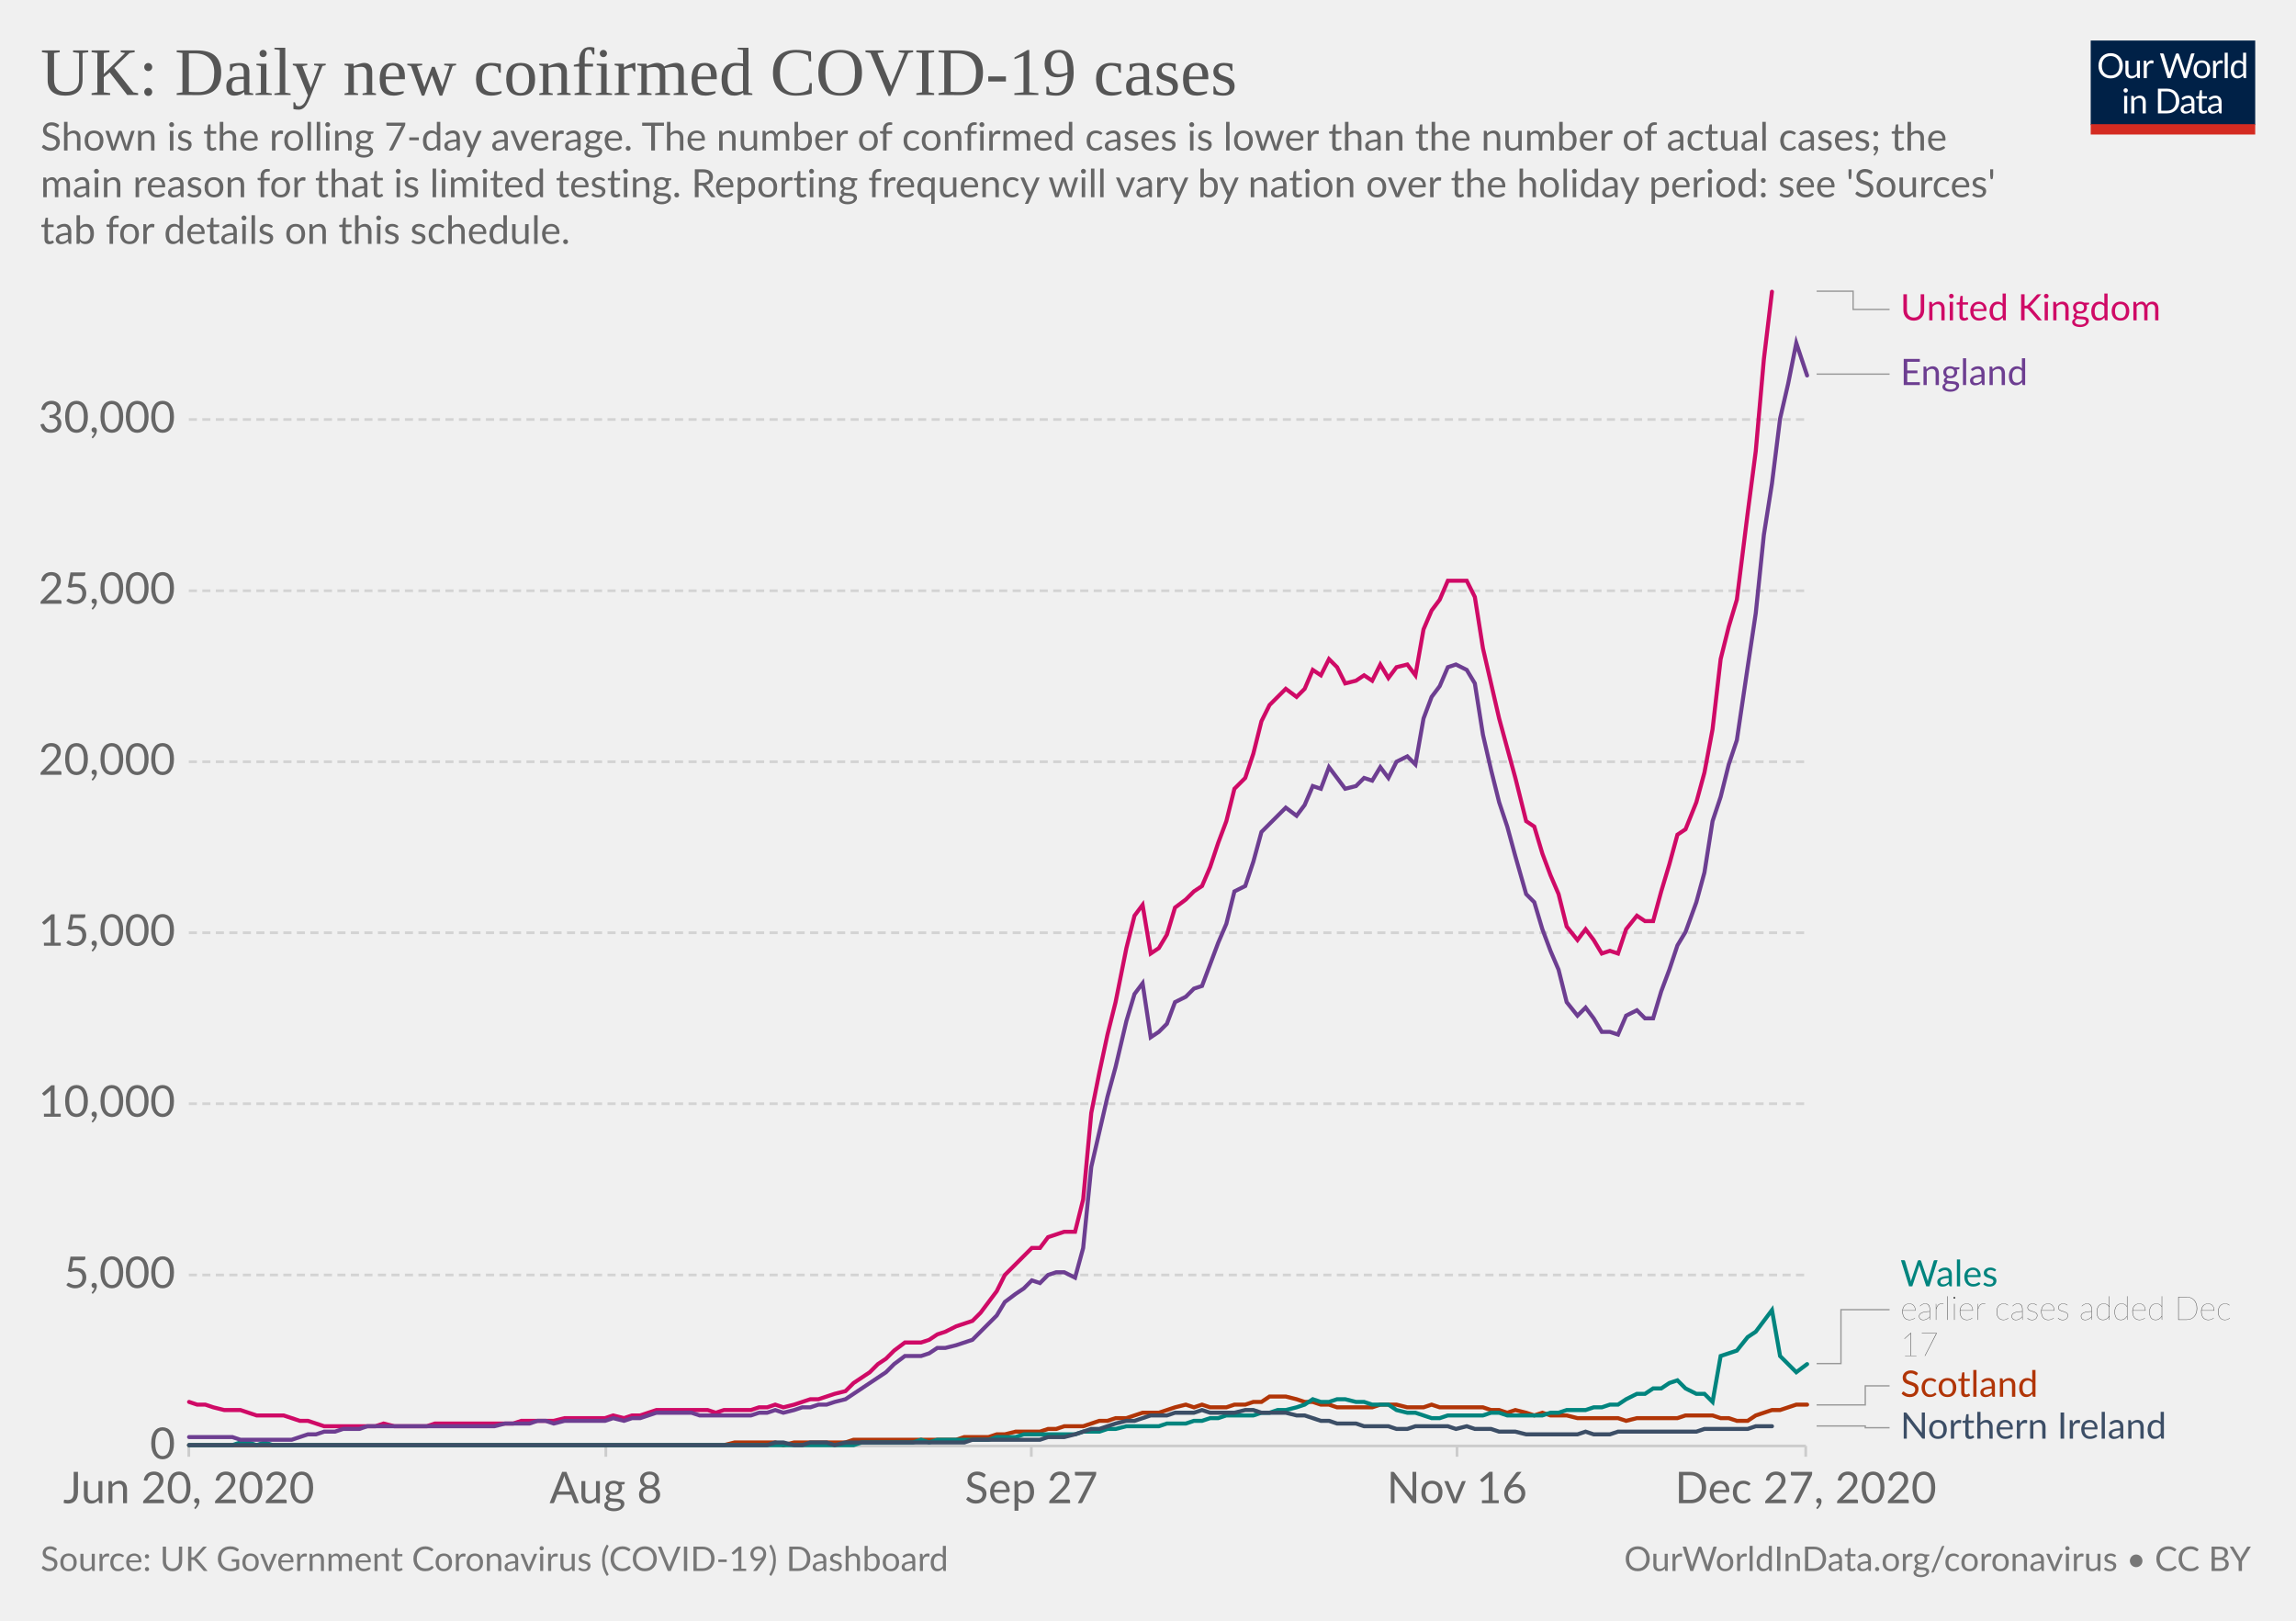
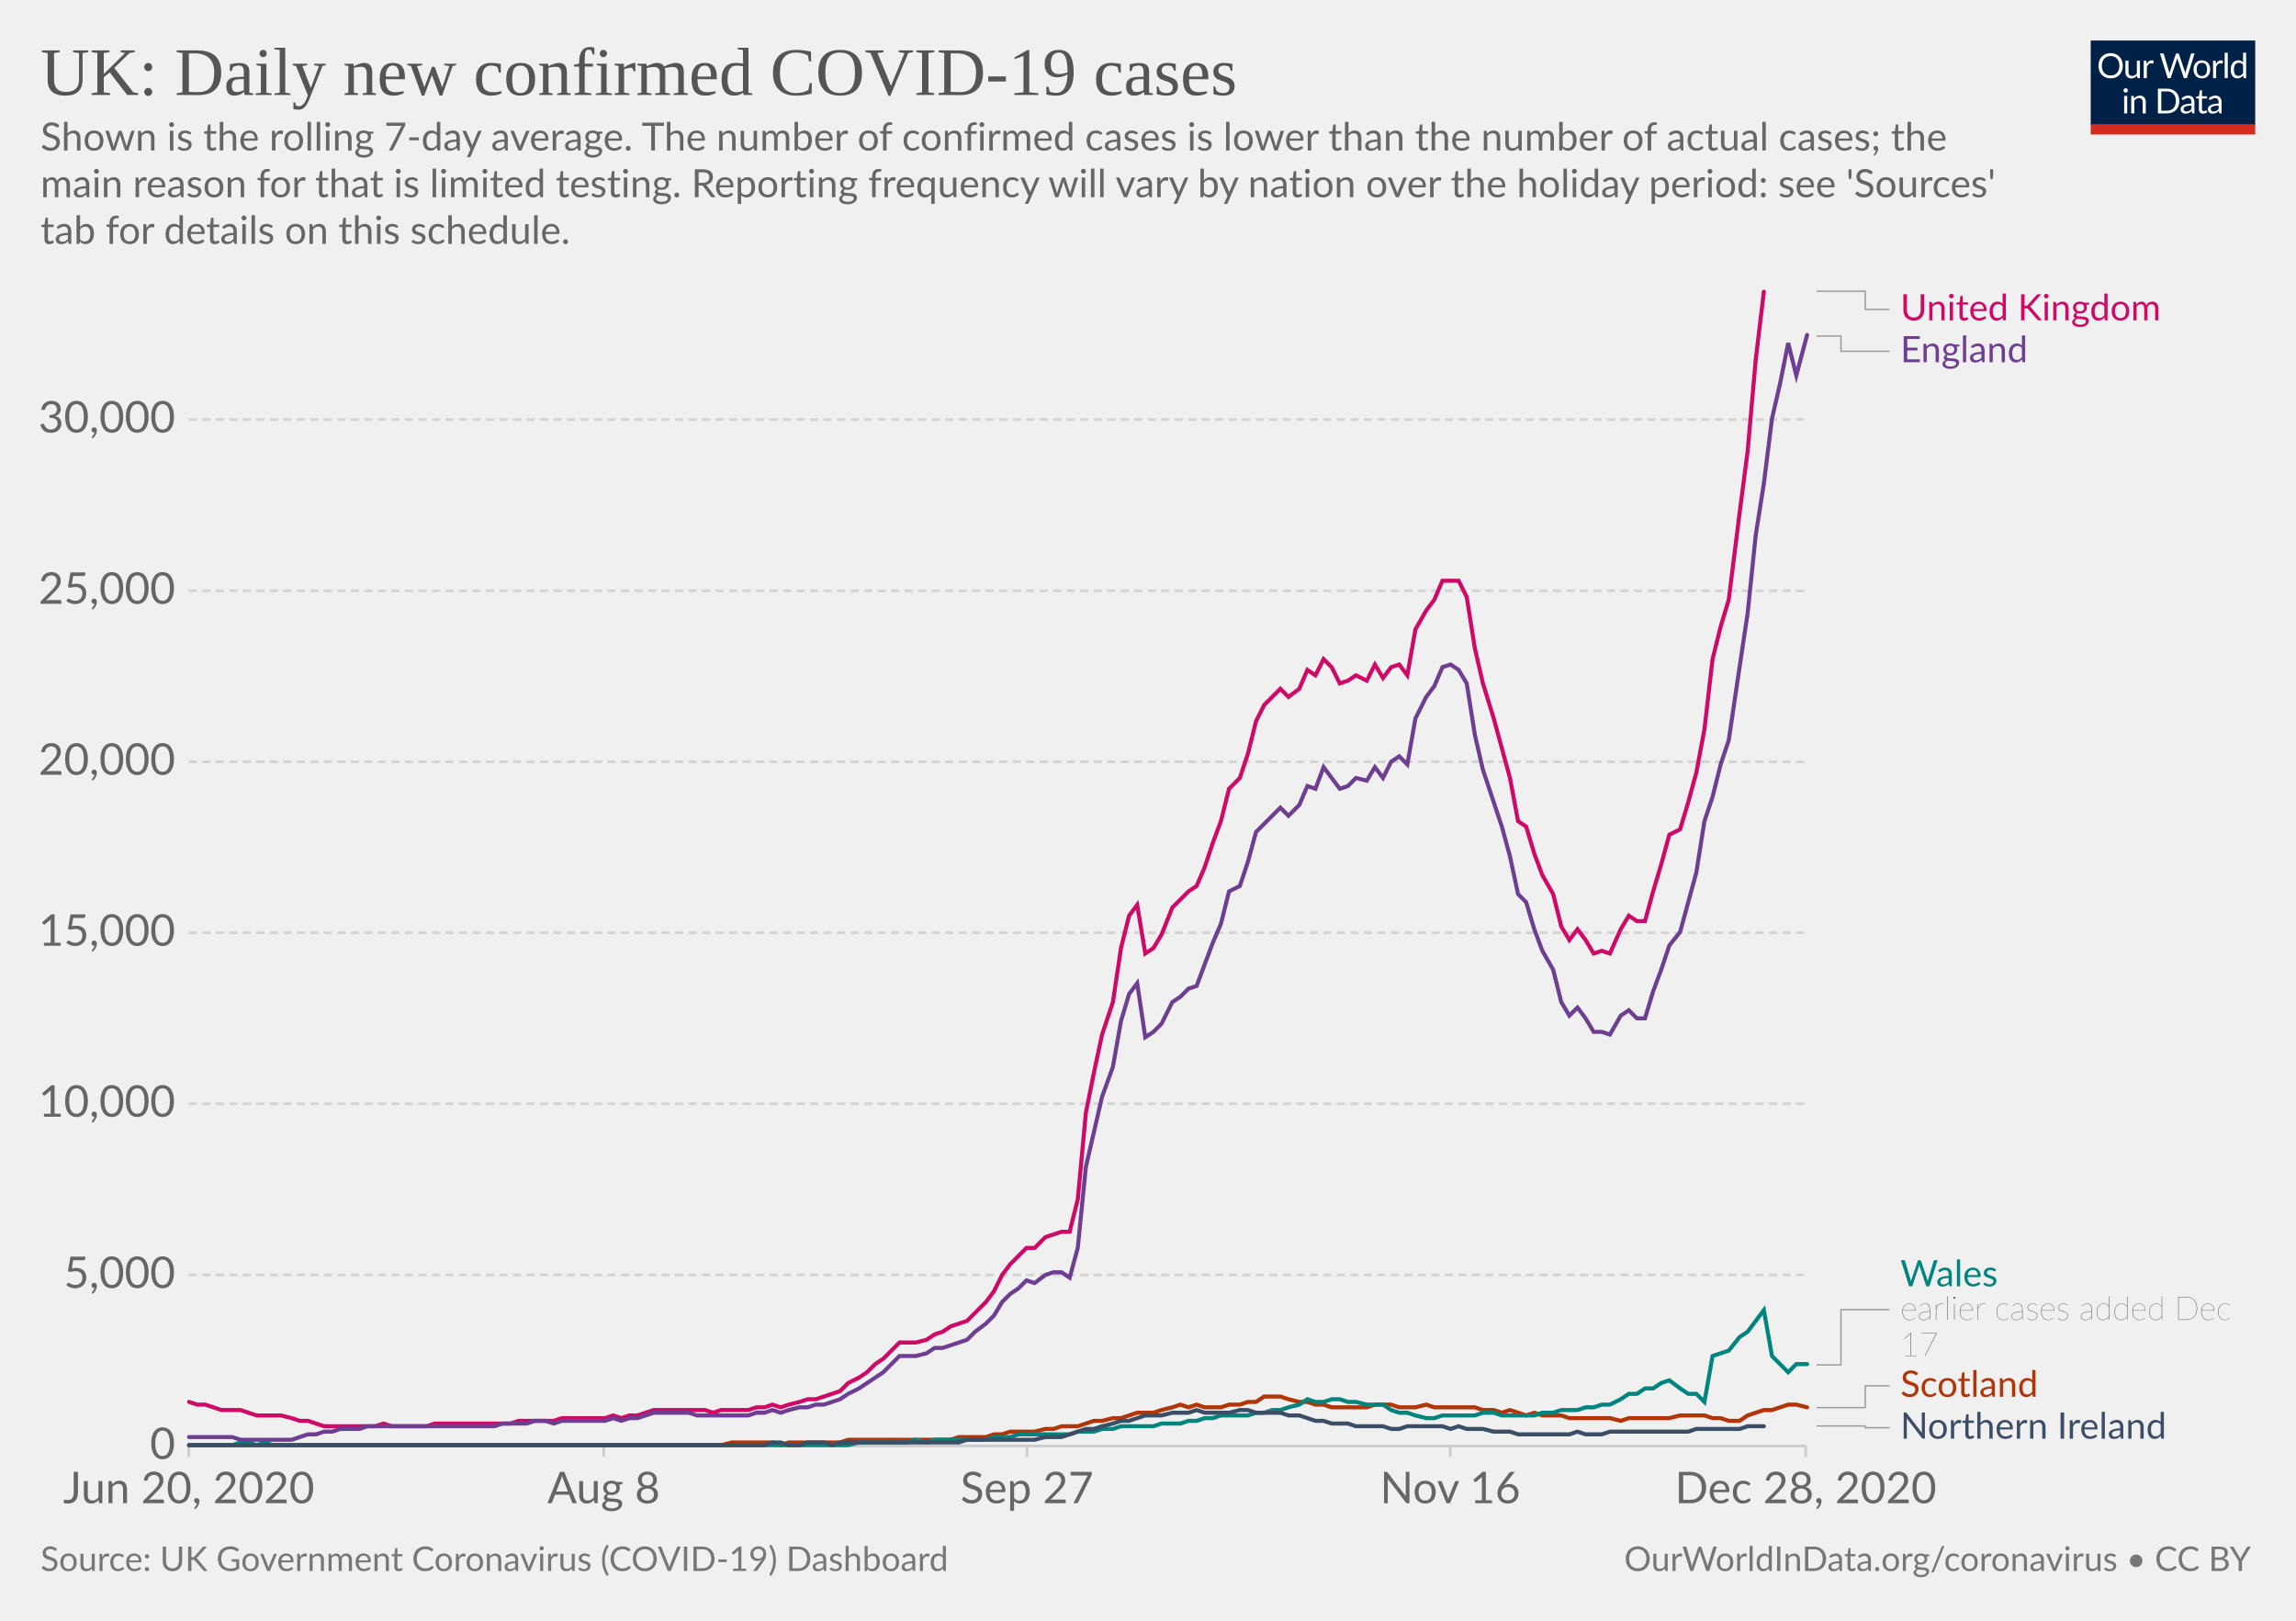
<svg xmlns="http://www.w3.org/2000/svg" version="1.1" style="background-color:#fff;-webkit-font-smoothing:antialiased" width="850" height="600" viewBox="0 0 850 600" font-family="Lato,'Helvetica Neue',Helvetica,Arial,sans-serif" font-size="18" text-rendering="optimizeLegibility">
  <g class="HeaderView">
    <g transform="matrix(.29 0 0 .29 774 15)">
      <svg width="210" height="120" viewBox="0 0 210 120" fill="none">
        <g clip-path="url(#clip0)">
          <path d="M0 0h210v107.89H0V0z" fill="#002147" />
          <path d="M40.98 32.25c0 2.36-.38 4.53-1.12 6.51a14.26 14.26 0 01-8.1 8.4c-1.9.78-4.02 1.17-6.34 1.17a16.6 16.6 0 01-6.33-1.17 14.31 14.31 0 01-8.08-8.4 18.29 18.29 0 01-1.12-6.51c0-2.36.38-4.53 1.12-6.5a14.32 14.32 0 018.07-8.44c1.92-.8 4.03-1.19 6.34-1.19 2.32 0 4.43.4 6.34 1.19 1.92.8 3.56 1.9 4.93 3.34a14.87 14.87 0 013.17 5.1 18.1 18.1 0 011.12 6.5zm-4.38 0c0-1.94-.26-3.68-.8-5.22a10.91 10.91 0 00-2.24-3.89 9.68 9.68 0 00-3.52-2.46 11.95 11.95 0 00-4.62-.86c-1.68 0-3.21.28-4.6.86a9.88 9.88 0 00-3.54 2.46 10.91 10.91 0 00-2.24 3.9c-.53 1.53-.8 3.27-.8 5.2 0 1.94.27 3.68.8 5.22a11.17 11.17 0 002.24 3.9 10.01 10.01 0 003.55 2.44c1.38.56 2.9.83 4.6.83 1.7 0 3.24-.27 4.61-.83a9.8 9.8 0 003.52-2.44 11.17 11.17 0 002.25-3.9c.53-1.54.8-3.28.8-5.21zm26.22-6.54V48H60.5c-.56 0-.9-.27-1.05-.81l-.31-2.4a12.45 12.45 0 01-3.26 2.6c-1.2.64-2.58.96-4.13.96-1.22 0-2.3-.2-3.24-.6a6.52 6.52 0 01-2.33-1.7 7.37 7.37 0 01-1.43-2.67c-.3-1.04-.46-2.2-.46-3.45V25.7h3.91v14.22c0 1.68.38 2.99 1.15 3.91.77.93 1.96 1.39 3.54 1.39 1.16 0 2.24-.27 3.23-.82a10.42 10.42 0 002.8-2.28V25.7h3.91zm8.61 4.47a9.94 9.94 0 012.6-3.56 5.64 5.64 0 013.76-1.3c.47 0 .92.05 1.34.15.44.1.83.27 1.17.49l-.3 2.92c-.09.37-.3.55-.66.55-.2 0-.5-.04-.9-.13a6.21 6.21 0 00-3.24.18c-.54.2-1.03.5-1.47.92-.42.4-.81.9-1.17 1.5-.33.58-.64 1.26-.92 2.02V48H67.7V25.71h2.25c.42 0 .72.08.88.25.16.16.27.44.33.83l.26 3.39zm61.16-13.7L122.75 48h-3.82l-7.99-24.05a21.95 21.95 0 01-.42-1.58 38.36 38.36 0 01-.44 1.58L102.05 48h-3.83L88.4 16.47h3.54c.38 0 .7.1.95.29.26.2.43.43.5.73l6.52 21.9c.1.4.2.83.28 1.28.1.46.2.94.29 1.46l.3-1.46c.12-.47.25-.9.38-1.27l7.41-21.91c.1-.25.26-.48.51-.69.27-.22.58-.33.95-.33h1.23c.38 0 .69.1.92.29.24.2.41.43.53.73l7.4 21.9a28.4 28.4 0 01.68 2.62 29.52 29.52 0 01.52-2.61l6.54-21.91c.07-.27.23-.5.48-.7.27-.21.58-.32.95-.32h3.32zm9.35 8.88c1.63 0 3.1.27 4.4.82a9.43 9.43 0 015.46 5.94c.5 1.4.74 2.98.74 4.73 0 1.76-.25 3.34-.74 4.75a9.43 9.43 0 01-5.46 5.92c-1.3.52-2.77.79-4.4.79-1.64 0-3.12-.27-4.44-.8a9.42 9.42 0 01-3.35-2.3c-.92-1-1.63-2.2-2.13-3.61-.49-1.41-.73-3-.73-4.75s.24-3.33.73-4.73c.5-1.43 1.2-2.64 2.13-3.63a9.4 9.4 0 013.35-2.31c1.32-.55 2.8-.82 4.44-.82zm0 19.89c2.2 0 3.84-.73 4.93-2.2 1.08-1.48 1.63-3.54 1.63-6.18 0-2.66-.55-4.72-1.63-6.2-1.09-1.49-2.73-2.23-4.93-2.23-1.12 0-2.09.2-2.93.57a5.7 5.7 0 00-2.06 1.65 7.5 7.5 0 00-1.24 2.67c-.26 1.04-.4 2.22-.4 3.54 0 2.64.55 4.7 1.64 6.18 1.1 1.47 2.76 2.2 4.99 2.2zm17.97-15.07a9.94 9.94 0 012.6-3.56 5.64 5.64 0 013.76-1.3c.47 0 .91.05 1.34.15.44.1.83.27 1.16.49l-.28 2.92c-.09.37-.31.55-.66.55-.2 0-.5-.04-.9-.13a6.2 6.2 0 00-3.24.18c-.54.2-1.03.5-1.47.92-.43.4-.82.9-1.17 1.5a13.1 13.1 0 00-.92 2.02V48h-3.94V25.71h2.24c.43 0 .72.08.88.25.17.16.28.44.33.83l.27 3.39zm15.04-14.59V48h-3.92V15.6h3.92zm19.55 15.43a6.22 6.22 0 00-2.38-2.05 6.7 6.7 0 00-2.86-.6c-2.07 0-3.66.75-4.77 2.23-1.12 1.48-1.68 3.6-1.68 6.33 0 1.46.13 2.7.38 3.74a7.29 7.29 0 001.1 2.56 4.35 4.35 0 001.78 1.45c.7.3 1.5.46 2.4.46 1.29 0 2.41-.3 3.36-.88a9.6 9.6 0 002.67-2.49V31.02zm3.91-15.43V48h-2.33c-.56 0-.9-.27-1.06-.81l-.35-2.71a12.13 12.13 0 01-3.25 2.77 8.28 8.28 0 01-4.23 1.06 7.31 7.31 0 01-6.14-2.9c-.73-.96-1.3-2.15-1.69-3.57a18.35 18.35 0 01.07-9.48 11.29 11.29 0 011.89-3.7 8.7 8.7 0 017.06-3.34 7.96 7.96 0 016.12 2.62V15.59h3.91zM46.61 70.71V93H42.7V70.71h3.91zm.84-7c0 .39-.08.75-.24 1.09a2.81 2.81 0 01-1.52 1.47 2.67 2.67 0 01-2.16 0 2.9 2.9 0 01-1.45-1.47 2.67 2.67 0 010-2.16c.15-.35.35-.65.6-.9.25-.27.53-.47.85-.62a2.67 2.67 0 012.16 0c.35.15.65.35.9.62.27.25.47.55.62.9.16.34.24.7.24 1.08zm7.97 10.24c.49-.54 1-1.04 1.54-1.48a9.85 9.85 0 013.66-1.84 8.96 8.96 0 015.43.35c.94.4 1.72.97 2.33 1.71a7.36 7.36 0 011.43 2.67c.32 1.04.49 2.19.49 3.45V93h-3.94V78.81c0-1.69-.4-3-1.17-3.92-.76-.93-1.93-1.4-3.5-1.4a6.6 6.6 0 00-3.25.83c-1 .56-1.92 1.31-2.77 2.27V93h-3.94V70.71h2.35c.56 0 .9.28 1.04.82l.3 2.42zm57.7 3.3c0 2.36-.37 4.5-1.11 6.44a14.3 14.3 0 01-3.17 4.98 14.1 14.1 0 01-4.93 3.2c-1.9.76-4.02 1.13-6.33 1.13H85.8V61.47h11.77c2.31 0 4.42.39 6.33 1.15a13.8 13.8 0 018.1 8.18 17.75 17.75 0 011.12 6.45zm-4.37 0c0-1.94-.26-3.67-.8-5.2a10.94 10.94 0 00-2.23-3.87 9.57 9.57 0 00-3.53-2.42 12.23 12.23 0 00-4.61-.83h-7.5v24.62h7.5c1.7 0 3.24-.28 4.61-.84a9.7 9.7 0 003.53-2.4 10.94 10.94 0 002.24-3.87c.53-1.53.8-3.26.8-5.2zm19.8 5.72c-1.8.06-3.34.2-4.62.44-1.26.22-2.3.51-3.1.88-.8.36-1.37.8-1.74 1.3-.35.5-.53 1.05-.53 1.67 0 .58.1 1.1.3 1.52a3 3 0 00.76 1.05c.34.27.73.46 1.17.6.45.11.94.17 1.45.17a7.28 7.28 0 003.5-.81 11.95 11.95 0 002.82-2.2v-4.62zm-12.65-9.11a12.73 12.73 0 013.98-2.66c1.43-.59 3-.88 4.73-.88 1.25 0 2.36.2 3.33.61a6.81 6.81 0 013.94 4.38c.33 1.04.5 2.19.5 3.43V93h-1.74a1.8 1.8 0 01-.88-.18c-.2-.13-.36-.38-.48-.74l-.44-2.12c-.59.55-1.16 1.03-1.72 1.46a9.48 9.48 0 01-3.74 1.7c-.69.15-1.46.23-2.3.23-.87 0-1.69-.12-2.45-.35a5.34 5.34 0 01-3.34-2.93 6.64 6.64 0 01-.49-2.64c0-.88.25-1.72.73-2.53a6.33 6.33 0 012.35-2.17c1.09-.63 2.5-1.15 4.25-1.54 1.75-.41 3.89-.65 6.42-.7v-1.75c0-1.73-.37-3.03-1.12-3.91-.75-.9-1.84-1.34-3.28-1.34-.97 0-1.78.12-2.44.37-.64.23-1.2.5-1.7.81l-1.23.82c-.33.23-.67.35-1 .35-.27 0-.5-.07-.69-.2a2.1 2.1 0 01-.48-.53l-.7-1.25zm27.67 19.5c-1.76 0-3.12-.5-4.07-1.48-.94-.98-1.41-2.4-1.41-4.25V74h-2.68a.9.9 0 01-.6-.2c-.16-.14-.24-.36-.24-.66v-1.56l3.65-.46.9-6.89a.9.9 0 01.29-.52.88.88 0 01.62-.22H142v7.67h6.44V74H142v13.38c0 .94.22 1.63.68 2.09.45.45 1.04.68 1.76.68a3.21 3.21 0 001.85-.53l.55-.35c.16-.12.3-.18.41-.18.2 0 .4.13.55.38l1.15 1.87a7.45 7.45 0 01-2.44 1.5c-.96.35-1.94.52-2.95.52zm19.68-10.4c-1.8.07-3.34.21-4.62.45-1.26.22-2.3.51-3.1.88-.8.36-1.37.8-1.74 1.3-.35.5-.53 1.05-.53 1.67 0 .58.1 1.1.3 1.52.18.42.44.77.76 1.05.34.27.73.46 1.17.6.45.11.94.17 1.45.17a7.3 7.3 0 003.5-.81 12.04 12.04 0 002.82-2.2v-4.62zm-12.65-9.1a12.72 12.72 0 013.99-2.66c1.42-.59 3-.88 4.72-.88 1.25 0 2.36.2 3.33.61a6.81 6.81 0 013.94 4.38c.33 1.04.5 2.19.5 3.43V93h-1.74a1.8 1.8 0 01-.88-.18c-.2-.13-.36-.38-.48-.74l-.44-2.12c-.59.55-1.16 1.03-1.72 1.46a9.48 9.48 0 01-3.74 1.7c-.69.15-1.46.23-2.3.23-.87 0-1.69-.12-2.45-.35a5.33 5.33 0 01-3.34-2.93 6.62 6.62 0 01-.49-2.64c0-.88.25-1.72.73-2.53a6.33 6.33 0 012.35-2.17c1.09-.63 2.5-1.15 4.25-1.54a31.2 31.2 0 016.42-.7v-1.75c0-1.73-.37-3.03-1.12-3.91-.75-.9-1.84-1.34-3.28-1.34-.97 0-1.78.12-2.44.37-.64.23-1.2.5-1.7.81-.46.3-.87.57-1.22.82-.34.23-.68.35-1.02.35-.26 0-.49-.07-.68-.2a1.88 1.88 0 01-.48-.53l-.7-1.25z" fill="#fff" />
          <path fill="#D42B21" d="M0 106.79h210V120H0z" />
        </g>
        <defs>
          <clipPath id="clip0">
            <path fill="#fff" d="M0 0h210v120H0z" />
          </clipPath>
        </defs>
      </svg>
    </g>
    <a href="https://ourworldindata.org/grapher/uk-daily-new-covid-cases?tab=chart&amp;stackMode=absolute&amp;time=2020-06-20..latest&amp;region=World" target="_blank" rel="noopener" font-family="&quot;Playfair Display&quot;,Georgia,&quot;Times New Roman&quot;,serif">
      <text font-size="25.2" x="15" y="35.2" fill="#555">
        <tspan x="15" y="35.16">UK: Daily new confirmed COVID-19 cases</tspan>
      </text>
    </a>
    <text font-size="14.4" x="15" y="55.7" fill="#666">
      <tspan x="15" y="55.72">Shown is the rolling 7-day average. The number of confirmed cases is lower than the number of actual cases; the</tspan>
      <tspan x="15" y="73">main reason for that is limited testing. Reporting frequency will vary by nation over the holiday period: see 'Sources'</tspan>
      <tspan x="15" y="90.28">tab for details on this schedule.</tspan>
    </text>
  </g>
  <g class="LineChart">
    <defs>
      <clipPath id="a">
        <path d="M59.9 0h830v897.4h-830z" />
      </clipPath>
    </defs>
    <g class="DualAxisView">
      <g class="HorizontalAxis">
-         <path stroke="#ccc" d="M69.9 535.3v4M224.3 535.3v4M381.8 535.3v4M539.4 535.3v4M668.5 535.3v4" />
+         <path stroke="#ccc" d="M69.9 535.3v4M223.5 535.3v4M380.2 535.3v4M536.9 535.3v4M668.5 535.3v4" />
        <text x="69.9" y="556.5" fill="#666" text-anchor="middle" font-size="16.2">Jun 20, 2020</text>
-         <text x="224.3" y="556.5" fill="#666" text-anchor="middle" font-size="16.2">Aug 8</text>
-         <text x="381.8" y="556.5" fill="#666" text-anchor="middle" font-size="16.2">Sep 27</text>
-         <text x="539.4" y="556.5" fill="#666" text-anchor="middle" font-size="16.2">Nov 16</text>
-         <text x="668.5" y="556.5" fill="#666" text-anchor="middle" font-size="16.2">Dec 27, 2020</text>
+         <text x="223.5" y="556.5" fill="#666" text-anchor="middle" font-size="16.2">Aug 8</text>
+         <text x="380.2" y="556.5" fill="#666" text-anchor="middle" font-size="16.2">Sep 27</text>
+         <text x="536.9" y="556.5" fill="#666" text-anchor="middle" font-size="16.2">Nov 16</text>
+         <text x="668.5" y="556.5" fill="#666" text-anchor="middle" font-size="16.2">Dec 28, 2020</text>
      </g>
      <g class="VerticalAxis" fill="#666" dominant-baseline="middle" text-anchor="end" font-size="16.2">
        <text x="64.9" y="535.3">0</text>
        <text x="64.9" y="472">5,000</text>
        <text x="64.9" y="408.6">10,000</text>
        <text x="64.9" y="345.3">15,000</text>
        <text x="64.9" y="282">20,000</text>
        <text x="64.9" y="218.7">25,000</text>
        <text x="64.9" y="155.3">30,000</text>
      </g>
      <g class="AxisGridLines horizontalLines">
        <path stroke="#ccc" d="M69.9 535.3h598.64" />
        <path stroke="#d3d3d3" stroke-dasharray="3,2" d="M69.9 472h598.64M69.9 408.6h598.64M69.9 345.3h598.64M69.9 282h598.64M69.9 218.7h598.64M69.9 155.3h598.64" />
      </g>
    </g>
    <g clip-path="url(#a)">
      <g class="LineLabels" cursor="pointer">
        <g class="legendMark">
          <g class="indicator">
-             <path d="M672.54 107.8h13.5v6.75h13.5" stroke="#999" stroke-width=".5" fill="none" />
+             <path d="M672.54 107.8h18v6.75h9" stroke="#999" stroke-width=".5" fill="none" />
          </g>
          <text font-size="13.5" x="703.5" y="118.6" fill="#CF0A66">
            <tspan x="703.54" y="118.6">United Kingdom</tspan>
          </text>
        </g>
        <g class="legendMark">
          <g class="indicator">
-             <path d="M672.54 138.5h13.5v0h13.5" stroke="#999" stroke-width=".5" fill="none" />
+             <path d="M672.54 124.4h9v5.65h18" stroke="#999" stroke-width=".5" fill="none" />
          </g>
-           <text font-size="13.5" x="703.5" y="142.6" fill="#6D3E91">
-             <tspan x="703.54" y="142.55">England</tspan>
+           <text font-size="13.5" x="703.5" y="134.1" fill="#6D3E91">
+             <tspan x="703.54" y="134.1">England</tspan>
          </text>
        </g>
        <g class="legendMark">
          <g class="indicator">
-             <path d="M672.54 504.8h9v-19.95h18" stroke="#999" stroke-width=".5" fill="none" />
+             <path d="M672.54 505.3h9v-20.45h18" stroke="#999" stroke-width=".5" fill="none" />
          </g>
          <text font-size="13.5" x="703.5" y="476.2" fill="#00847E">
            <tspan x="703.54" y="476.2">Wales</tspan>
          </text>
          <text font-size="12.15" x="703.5" y="488.6" fill="#333" class="textAnnotation" font-weight="lighter">
            <tspan x="703.54" y="488.62">earlier cases added Dec</tspan>
            <tspan x="703.54" y="501.98">17</tspan>
          </text>
        </g>
        <g class="legendMark">
          <g class="indicator">
-             <path d="M672.54 520.1h18v-7.05h9" stroke="#999" stroke-width=".5" fill="none" />
+             <path d="M672.54 521.1h18v-8.05h9" stroke="#999" stroke-width=".5" fill="none" />
          </g>
          <text font-size="13.5" x="703.5" y="517.1" fill="#B13507">
            <tspan x="703.54" y="517.1">Scotland</tspan>
          </text>
        </g>
        <g class="legendMark">
          <g class="indicator">
            <path d="M672.54 527.9h18v.65h9" stroke="#999" stroke-width=".5" fill="none" />
          </g>
          <text font-size="13.5" x="703.5" y="532.6" fill="#3C4E66">
            <tspan x="703.54" y="532.6">Northern Ireland</tspan>
          </text>
        </g>
      </g>
      <g class="Lines">
        <g class="key-United-Kingdom_0">
-           <path stroke="#CF0A66" stroke-linecap="round" d="M70 519l3 1h3l3 1 4 1h6l3 1 3 1h10l3 1 3 1h3l3 1 3 1h19l3-1 4 1h12l3-1h29l3-1h12l4-1h15l3-1 4 1 3-1h3l3-1 3-1h19l3 1 3-1h10l3-1h3l3-1 3 1 4-1 3-1 3-1h3l3-1 3-1 4-1 3-3 3-2 3-2 3-3 3-2 3-3 4-3h6l3-1 3-2 3-1 4-2 3-1 3-1 3-3 3-4 3-4 3-6 4-4 3-3 3-3h3l3-4 3-1 3-1h4l3-12 3-32 3-15 3-14 3-12 4-20 3-12 3-4 3 18 3-2 3-5 3-10 4-3 3-3 3-2 3-7 3-9 3-8 3-12 4-4 3-9 3-12 3-6 3-3 3-3 4 3 3-3 3-7 3 2 3-6 3 3 3 6 4-1 3-2 3 2 3-6 3 5 3-4 4-1 3 4 3-17 3-7 3-4 3-7h7l3 6 3 19 3 13 3 13 3 11 3 11 4 16 3 2 3 10 3 8 3 7 3 12 4 5 3-4 3 4 3 5 3-1 3 1 3-9 4-5 3 2h3l3-11 3-10 3-11 3-2 4-10 3-11 3-16 3-26 3-12 3-10 4-32 3-23 3-34 3-25" fill="none" stroke-width="1.5" />
+           <path stroke="#CF0A66" stroke-linecap="round" d="M70 519l3 1h3l3 1 3 1h7l3 1 3 1h9l4 1 3 1h3l3 1 3 1h19l3-1 3 1h13l3-1h28l3-1h13l3-1h16l3-1 3 1 3-1h3l3-1 3-1h19l3 1 3-1h10l3-1h3l3-1 3 1 3-1 4-1 3-1h3l3-1 3-1 3-1 3-3 4-2 3-2 3-3 3-2 3-3 3-3h6l4-1 3-2 3-1 3-2 3-1 3-1 3-3 4-4 3-4 3-6 3-4 3-3 3-3h3l4-4 3-1 3-1h3l3-12 3-32 3-15 3-14 4-12 3-20 3-12 3-4 3 18 3-2 3-5 4-10 3-3 3-3 3-2 3-7 3-9 3-8 3-12 4-4 3-9 3-12 3-6 3-3 3-3 3 3 4-3 3-7 3 2 3-6 3 3 3 6 3-1 3-2 4 2 3-6 3 5 3-4 3-1 3 4 3-17 4-7 3-4 3-7h6l3 6 3 19 3 13 4 13 3 11 3 11 3 16 3 2 3 10 3 8 4 7 3 12 3 5 3-4 3 4 3 5 3-1 3 1 4-9 3-5 3 2h3l3-11 3-10 3-11 4-2 3-10 3-11 3-16 3-26 3-12 3-10 4-32 3-23 3-34 3-25" fill="none" stroke-width="1.5" />
        </g>
        <g class="key-Scotland_0">
-           <path stroke="#B13507" stroke-linecap="round" d="M70 535h198l4-1h15l3 1 4-1h19l3-1h38l3-1h9l3-1h3l4-1h9l3-1h3l3-1h7l3-1 3-1h3l3-1h4l3-1 3-1h6l3-1 3-1 4-1 3 1 3-1 3 1h6l3-1h4l3-1h3l3-2h6l4 1 3 1h3l3 1h3l3 1h13l3-1h6l4 1h6l3-1 3 1h16l3 1h3l3 1 3-1 4 1 3 1 3-1 3 1h6l4 1h15l3 1 4-1h15l3-1h10l3 1h3l3 1h4l3-2 3-1 3-1h3l3-1 3-1h4" fill="none" stroke-width="1.5" />
+           <path stroke="#B13507" stroke-linecap="round" d="M70 535h197l4-1h15l3 1 3-1h19l3-1h38l3-1h10l3-1h3l3-1h9l4-1h3l3-1h6l3-1 3-1h3l4-1h3l3-1 3-1h6l3-1 4-1 3-1 3 1 3-1 3 1h6l3-1h4l3-1h3l3-2h6l3 1 4 1h3l3 1h3l3 1h13l3-1h6l3 1h6l4-1 3 1h15l3 1h4l3 1 3-1 3 1 3 1 3-1 3 1h7l3 1h15l4 1 3-1h15l4-1h9l3 1h3l3 1h4l3-2 3-1 3-1h3l3-1 3-1h3l4 1" fill="none" stroke-width="1.5" />
        </g>
        <g class="key-Wales_0">
-           <path stroke="#00847E" stroke-linecap="round" d="M70 535h16l3-1h3l3 1 3-1 3 1h215l3-1h19l3-1 3 1 3-1h19l3-1h7l3-1h19l3-1h6l3-1h3l4-1h12l3-1h7l3-1h3l3-1h3l3-1h10l3-1h3l3-1h3l4-1 3-1 3-2 3 1h3l3-1h3l4 1h3l3 1h6l3 2 4 1h3l3 1 3 1h3l3-1h13l3-1h3l3 1h13l3-1h3l3-1h7l3-1h3l3-1h3l3-2 4-2h3l3-2h3l3-2 3-1 3 3 4 2h3l3 3 3-17 3-1 3-1 4-5 3-2 3-4 3-4 3 17 6 6 4-3" fill="none" stroke-width="1.5" />
+           <path stroke="#00847E" stroke-linecap="round" d="M70 535h16l3-1h3l3 1 3-1 3 1h213l4-1h18l3-1 4 1 3-1h19l3-1h6l3-1h19l3-1h6l3-1h4l3-1h12l3-1h7l3-1h3l3-1h3l3-1h10l3-1h3l3-1h3l3-1 4-1 3-2 3 1h3l3-1h3l3 1h3l4 1h6l3 2 3 1h3l3 1 4 1h3l3-1h12l3-1h4l3 1h12l3-1h4l3-1h6l3-1h3l3-1h3l4-2 3-2h3l3-2h3l3-2 3-1 4 3 3 2h3l3 3 3-17 3-1 3-1 4-5 3-2 3-4 3-4 3 17 6 6 3-3h4" fill="none" stroke-width="1.5" />
        </g>
        <g class="key-England_0">
-           <path stroke="#6D3E91" stroke-linecap="round" d="M70 532h16l3 1h19l3-1 3-1h3l3-1h4l3-1h6l3-1h47l4-1h9l3-1h3l3 1 4-1h15l3-1 4 1 3-1h3l3-1 3-1h13l3 1h19l3-1h3l3-1 3 1 4-1 3-1h3l3-1h3l3-1 4-1 3-2 3-2 3-2 3-2 3-2 3-3 4-3h6l3-1 3-2h3l4-1 3-1 3-1 3-3 3-3 3-3 3-5 4-3 3-2 3-3 3 1 3-3 3-1h3l4 2 3-11 3-30 3-13 3-13 3-11 4-17 3-10 3-4 3 20 3-2 3-3 3-8 4-2 3-3 3-1 3-8 3-8 3-7 3-12 4-2 3-9 3-11 3-3 3-3 3-3 4 3 3-4 3-7 3 1 3-8 3 4 3 4 4-1 3-3 3 1 3-5 3 4 3-6 4-2 3 3 3-17 3-8 3-4 3-7 3-1 4 2 3 5 3 19 3 13 3 12 3 9 3 11 4 14 3 3 3 10 3 8 3 7 3 12 4 5 3-3 3 4 3 5h3l3 1 3-7 4-2 3 3h3l3-10 3-8 3-9 3-5 4-11 3-11 3-19 3-9 3-12 3-9 4-27 3-20 3-29 3-19 3-24 3-13 3-15 4 12" fill="none" stroke-width="1.5" />
+           <path stroke="#6D3E91" stroke-linecap="round" d="M70 532h16l3 1h19l3-1 3-1h3l3-1h3l3-1h7l3-1h47l3-1h9l3-1h4l3 1 3-1h16l3-1 3 1 3-1h3l3-1 3-1h13l3 1h19l3-1h3l3-1 3 1 3-1 4-1h3l3-1h3l3-1 3-1 3-2 4-2 3-2 3-2 3-2 3-3 3-3h6l4-1 3-2h3l3-1 3-1 3-1 3-3 4-3 3-3 3-5 3-3 3-2 3-3 3 1 4-3 3-1h3l3 2 3-11 3-30 3-13 3-13 4-11 3-17 3-10 3-4 3 20 3-2 3-3 4-8 3-2 3-3 3-1 3-8 3-8 3-7 3-12 4-2 3-9 3-11 3-3 3-3 3-3 3 3 4-4 3-7 3 1 3-8 3 4 3 4 3-1 3-3 4 1 3-5 3 4 3-6 3-2 3 3 3-17 4-8 3-4 3-7 3-1 3 2 3 5 3 19 3 13 4 12 3 9 3 11 3 14 3 3 3 10 3 8 4 7 3 12 3 5 3-3 3 4 3 5h3l3 1 4-7 3-2 3 3h3l3-10 3-8 3-9 4-5 3-11 3-11 3-19 3-9 3-12 3-9 4-27 3-20 3-29 3-19 3-24 3-13 3-15 3 12 4-15" fill="none" stroke-width="1.5" />
        </g>
        <g class="key-Northern-Ireland_0">
-           <path stroke="#3C4E66" stroke-linecap="round" d="M70 535h214l3-1h3l4 1h3l3-1h6l3 1 4-1h44l3-1h25l3-1h6l4-1 3-1 3-1h3l3-1 3-1 4-1h3l3-1 3-1h6l3-1h7l3-1 3 1h9l4-1h3l3 1h9l4 1h3l3 1 3 1h3l3 1h7l3 1h9l3 1h4l3-1h12l3 1 4-1 3 1h6l3 1h6l4 1h19l3-1 3 1h6l3-1h29l3-1h16l3-1h6" fill="none" stroke-width="1.5" />
+           <path stroke="#3C4E66" stroke-linecap="round" d="M70 535h213l3-1h3l3 1h4l3-1h6l3 1 3-1h44l3-1h25l4-1h6l3-1 3-1 3-1h3l3-1 4-1 3-1h3l3-1 3-1h6l4-1h6l3-1 3 1h9l4-1h3l3 1h9l3 1h4l3 1 3 1h3l3 1h6l3 1h10l3 1h3l3-1h13l3 1 3-1 3 1h6l4 1h6l3 1h19l3-1 3 1h6l3-1h29l3-1h16l3-1h6" fill="none" stroke-width="1.5" />
        </g>
      </g>
    </g>
  </g>
  <g class="SourcesFooter" fill="#777">
    <g class="clickable" fill="#777">
      <text font-size="12.6" x="15" y="581.6">
        <tspan x="15" y="581.58">Source: UK Government Coronavirus (COVID-19) Dashboard</tspan>
      </text>
    </g>
    <text font-size="12.6" x="601.3" y="581.6">
      <tspan x="601.27" y="581.58">
        <a target="_blank" href="https://ourworldindata.org/coronavirus" fill="#777">OurWorldInData.org/coronavirus</a> • <a class="cclogo" href="http://creativecommons.org/licenses/by/4.0/deed.en_US" target="_blank" fill="#777">CC BY</a>
      </tspan>
    </text>
  </g>
</svg>
